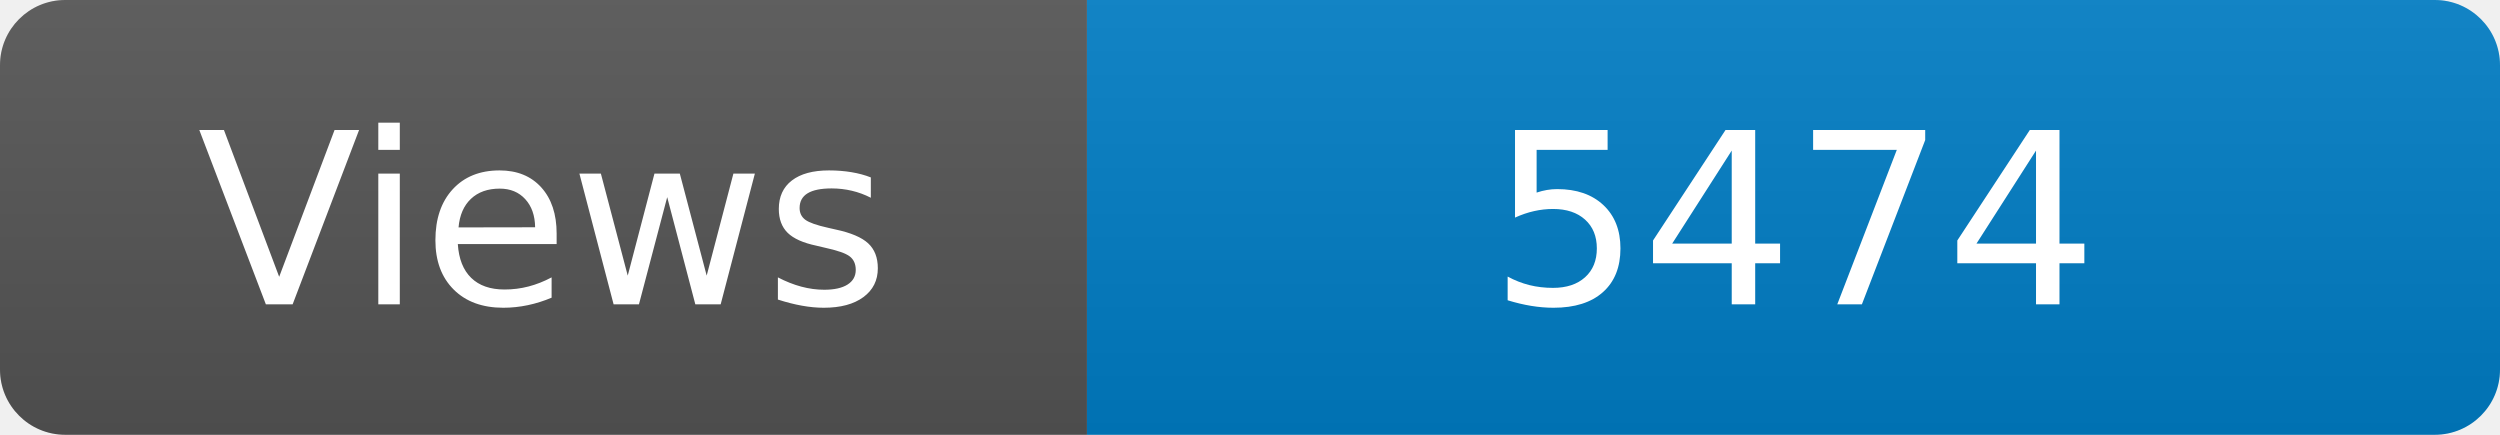
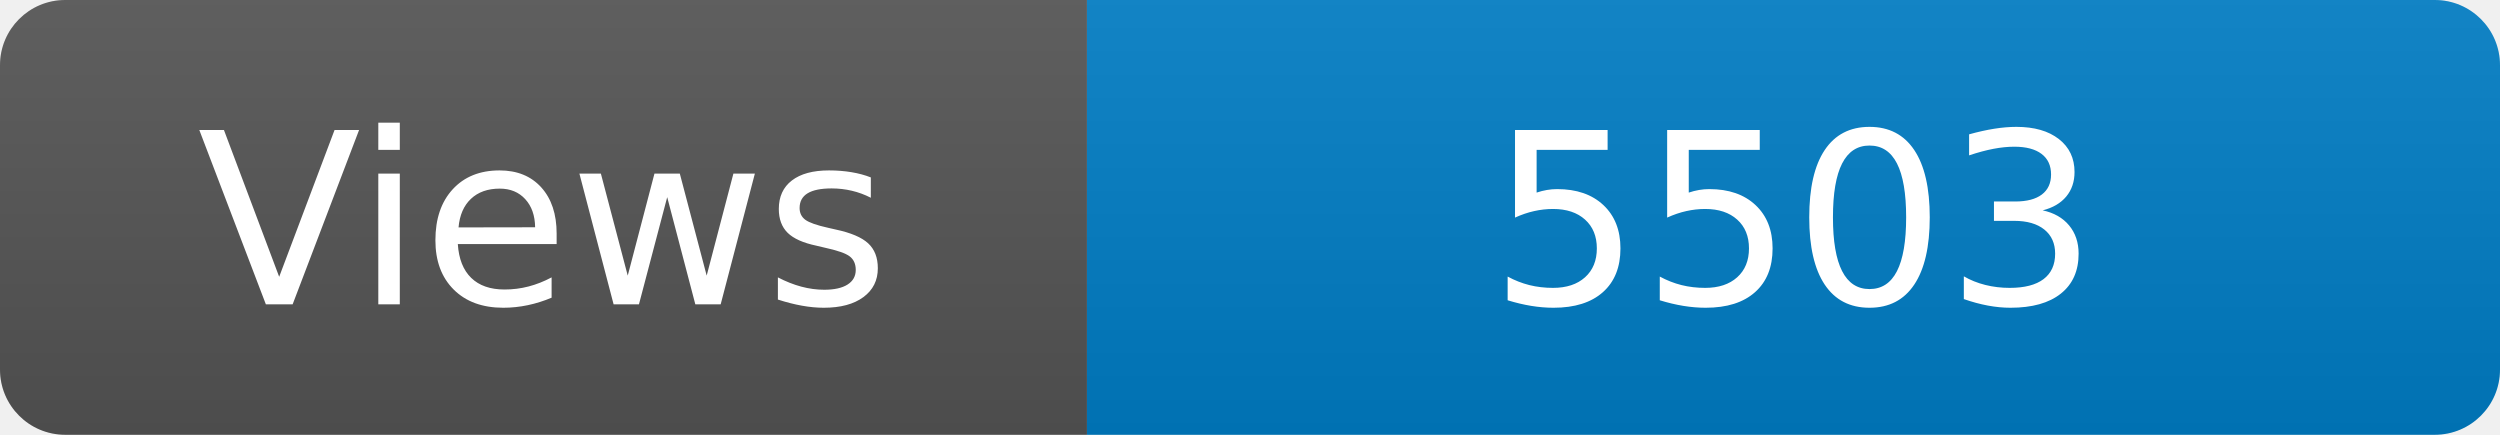
<svg xmlns="http://www.w3.org/2000/svg" width="115" height="20" role="img" aria-label="Maintained?: yes">
  <linearGradient id="s" x2="0" y2="100%">
    <stop offset="0" stop-color="#bbb" stop-opacity=".1" />
    <stop offset="1" stop-opacity=".1" />
  </linearGradient>
  <clipPath id="r">
    <rect width="115" height="20" rx="3" fill="#fff" />
  </clipPath>
  <g clip-path="url(#r)">
    <rect width="50" height="20" fill="#555" />
    <rect x="50" width="160" height="20" fill="#007ec6" />
    <rect width="115" height="20" fill="url(#s)" />
  </g>
  <g fill="#fff" text-anchor="middle" font-family="Verdana,Geneva,DejaVu Sans,sans-serif" font-size="110">
    <text x="250" y="140" transform="scale(.1)" fill="#fff">Views</text>
-     <text x="825" y="140" transform="scale(.1)" fill="#fff">5474</text>
+     <text x="825" y="140" transform="scale(.1)" fill="#fff">5503</text>
  </g>
</svg>
